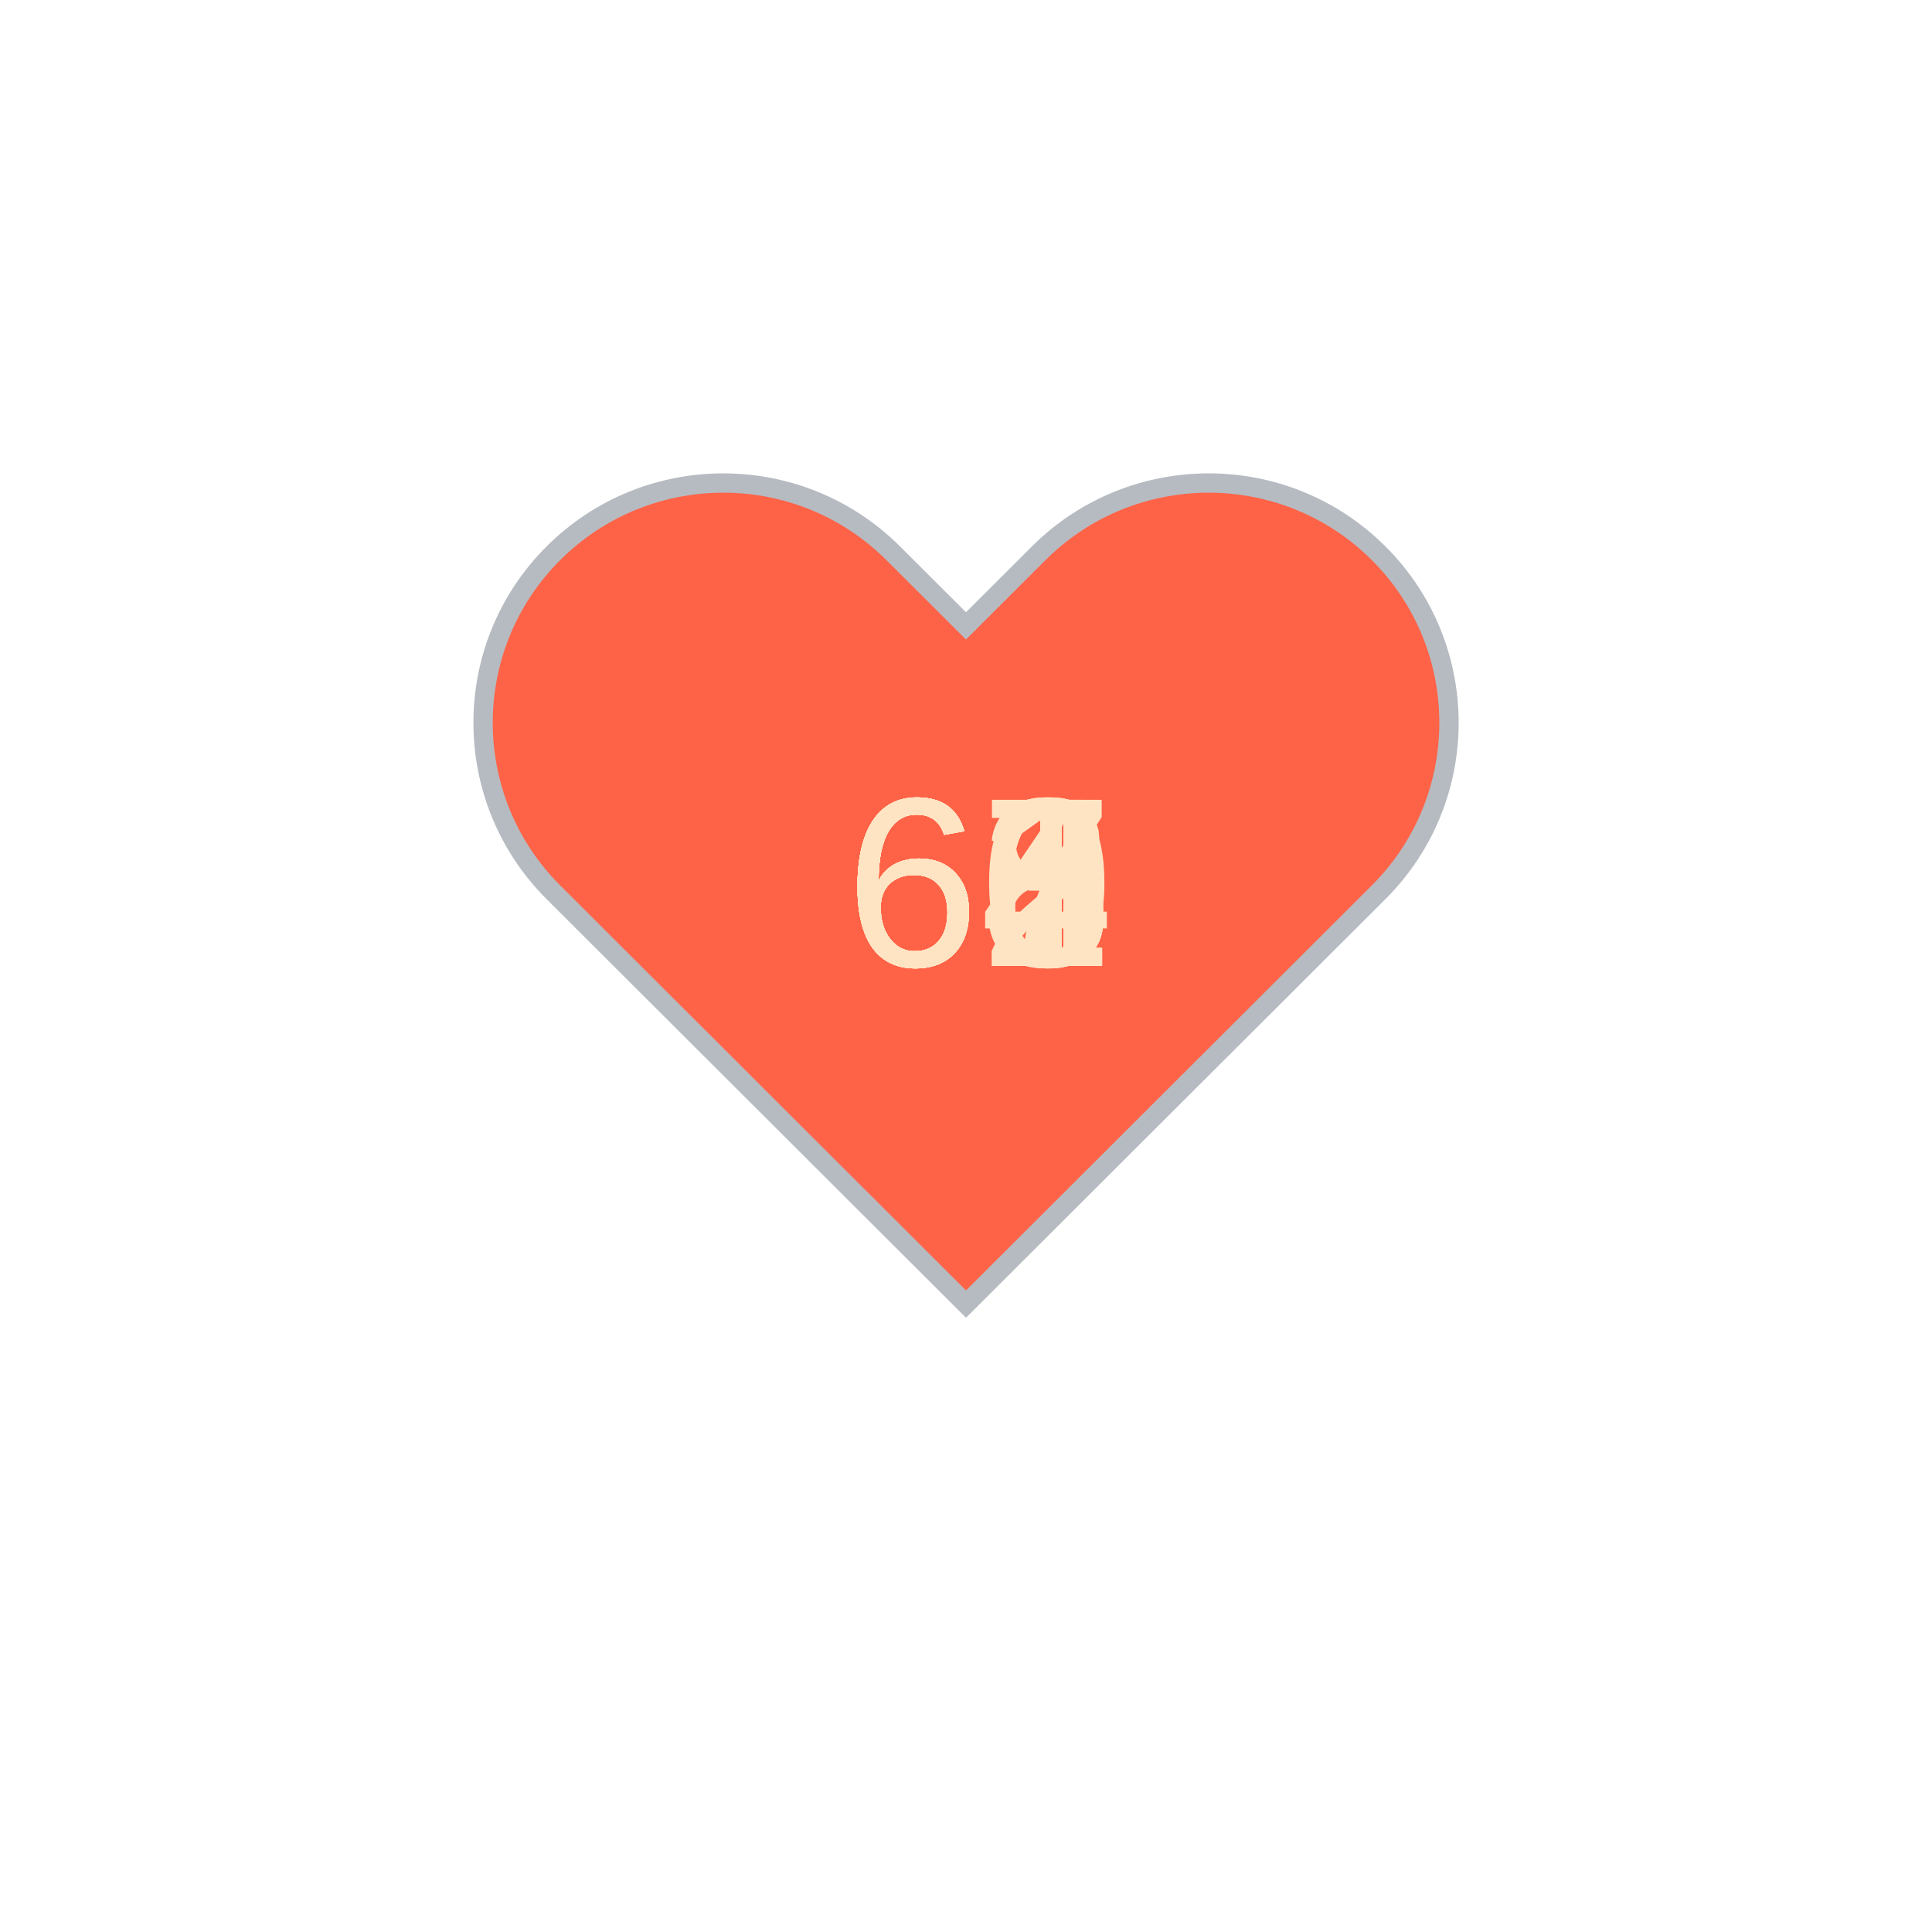
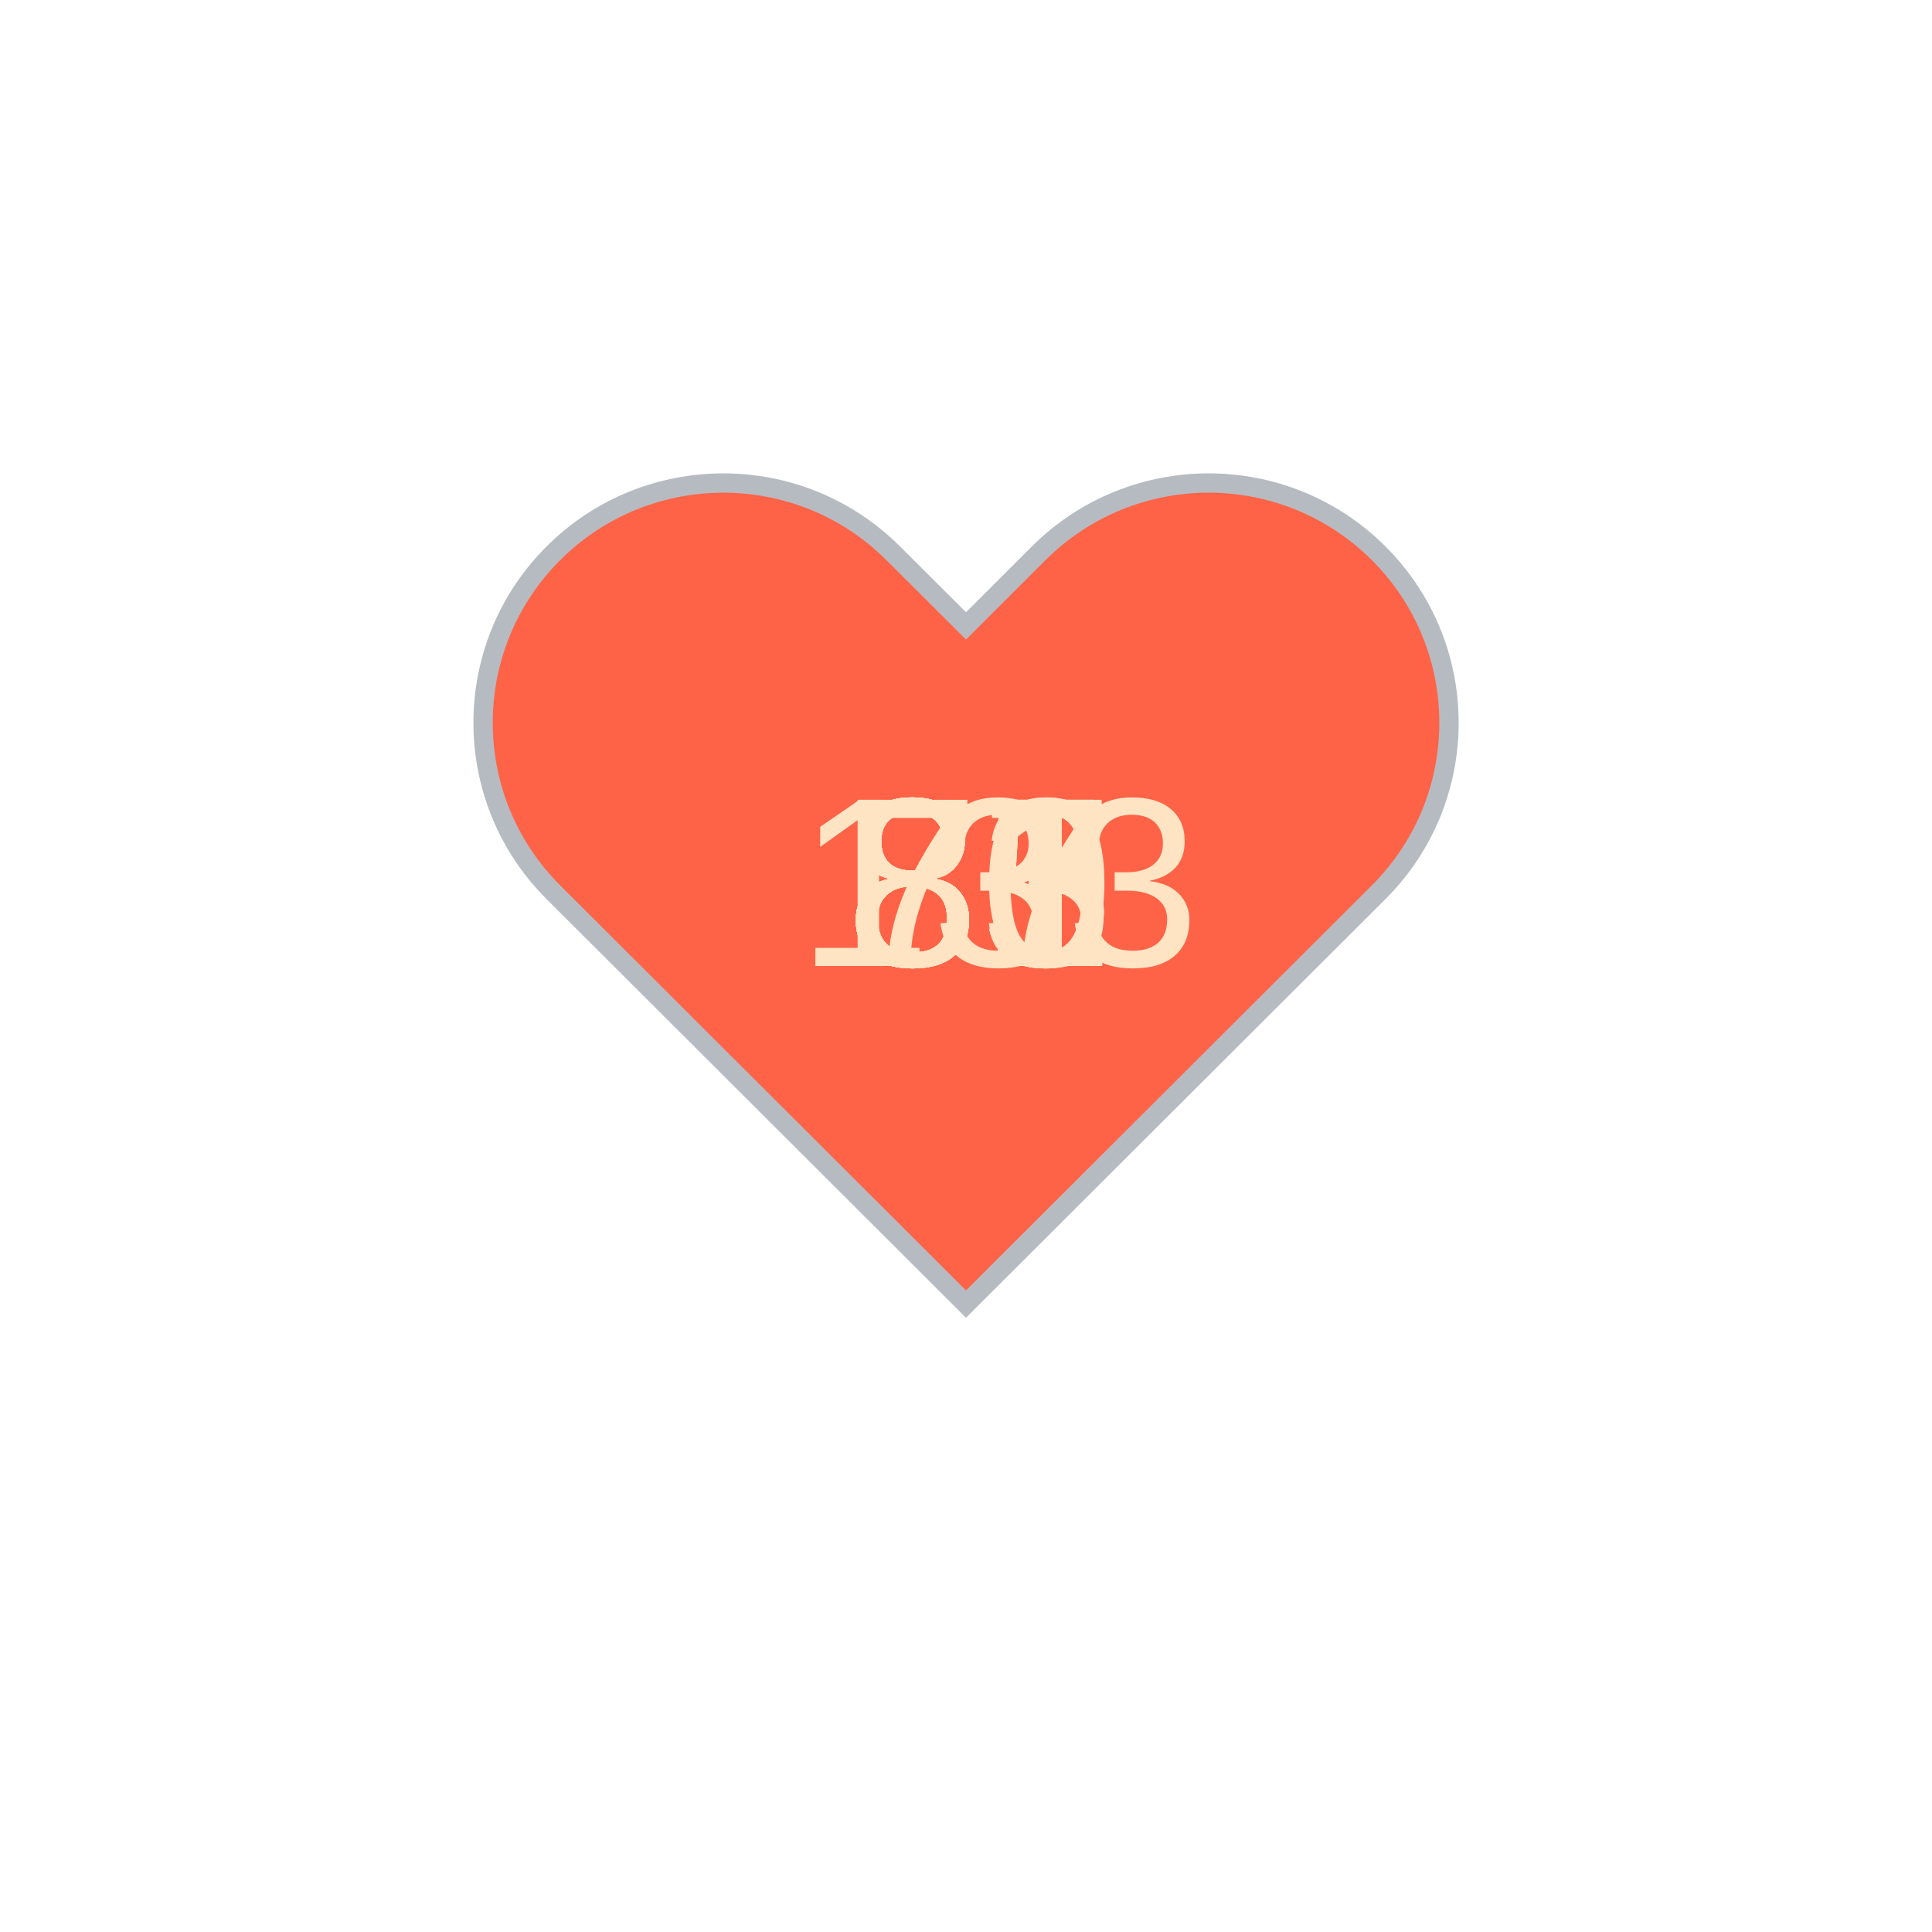
<svg xmlns="http://www.w3.org/2000/svg" baseProfile="full" height="150" version="1.1" viewBox="0,0,200,200" width="150">
  <defs />
  <g transform="translate(100 100)">
    <path d="M92.71,7.27L92.71,7.27c-9.71-9.69-25.46-9.69-35.18,0L50,14.79l-7.54-7.52C32.75-2.42,17-2.42,7.29,7.27v0 c-9.71,9.69-9.71,25.41,0,35.1L50,85l42.71-42.63C102.43,32.68,102.43,16.96,92.71,7.27z" fill="tomato" stroke="#B6BBC1" stroke-width="2" transform="translate(-50 -50)" />
    <animateTransform additive="sum" attributeName="transform" dur="1.2s" repeatCount="indefinite" type="scale" values="1; 1.5; 1.25; 1.5; 1.5; 1;" />
-     <text fill="bisque" style="font-size:25px; font-family:Arial" transform="translate(-12.5 0)">68<animate attributeName="visibility" dur="12.0s" keyTimes="0;0.1;0.2;0.3;0.4;0.5;0.6;0.7;0.8;0.9;1.0" repeatCount="indefinite" values="visible;hidden;hidden;hidden;hidden;hidden;hidden;hidden;hidden;hidden;hidden" />
+     <text fill="bisque" style="font-size:25px; font-family:Arial" transform="translate(-12.5 0)">81<animate attributeName="visibility" dur="12.0s" keyTimes="0;0.1;0.2;0.3;0.4;0.5;0.6;0.7;0.8;0.9;1.0" repeatCount="indefinite" values="visible;hidden;hidden;hidden;hidden;hidden;hidden;hidden;hidden;hidden;hidden" />
    </text>
-     <text fill="bisque" style="font-size:25px; font-family:Arial" transform="translate(-12.5 0)">60<animate attributeName="visibility" dur="12.0s" keyTimes="0;0.1;0.2;0.3;0.4;0.5;0.6;0.7;0.8;0.9;1.0" repeatCount="indefinite" values="hidden;visible;hidden;hidden;hidden;hidden;hidden;hidden;hidden;hidden;hidden" />
+     <text fill="bisque" style="font-size:25px; font-family:Arial" transform="translate(-12.5 0)">81<animate attributeName="visibility" dur="12.0s" keyTimes="0;0.1;0.2;0.3;0.4;0.5;0.6;0.7;0.8;0.9;1.0" repeatCount="indefinite" values="hidden;visible;hidden;hidden;hidden;hidden;hidden;hidden;hidden;hidden;hidden" />
    </text>
-     <text fill="bisque" style="font-size:25px; font-family:Arial" transform="translate(-12.5 0)">62<animate attributeName="visibility" dur="12.0s" keyTimes="0;0.1;0.2;0.3;0.4;0.5;0.6;0.7;0.8;0.9;1.0" repeatCount="indefinite" values="hidden;hidden;visible;hidden;hidden;hidden;hidden;hidden;hidden;hidden;hidden" />
+     <text fill="bisque" style="font-size:25px; font-family:Arial" transform="translate(-12.5 0)">85<animate attributeName="visibility" dur="12.0s" keyTimes="0;0.1;0.2;0.3;0.4;0.5;0.6;0.7;0.8;0.9;1.0" repeatCount="indefinite" values="hidden;hidden;visible;hidden;hidden;hidden;hidden;hidden;hidden;hidden;hidden" />
    </text>
-     <text fill="bisque" style="font-size:25px; font-family:Arial" transform="translate(-12.5 0)">63<animate attributeName="visibility" dur="12.0s" keyTimes="0;0.1;0.2;0.3;0.4;0.5;0.6;0.7;0.8;0.9;1.0" repeatCount="indefinite" values="hidden;hidden;hidden;visible;hidden;hidden;hidden;hidden;hidden;hidden;hidden" />
+     <text fill="bisque" style="font-size:25px; font-family:Arial" transform="translate(-12.5 0)">75<animate attributeName="visibility" dur="12.0s" keyTimes="0;0.1;0.2;0.3;0.4;0.5;0.6;0.7;0.8;0.9;1.0" repeatCount="indefinite" values="hidden;hidden;hidden;visible;hidden;hidden;hidden;hidden;hidden;hidden;hidden" />
    </text>
-     <text fill="bisque" style="font-size:25px; font-family:Arial" transform="translate(-12.5 0)">64<animate attributeName="visibility" dur="12.0s" keyTimes="0;0.1;0.2;0.3;0.4;0.5;0.6;0.7;0.8;0.9;1.0" repeatCount="indefinite" values="hidden;hidden;hidden;hidden;visible;hidden;hidden;hidden;hidden;hidden;hidden" />
+     <text fill="bisque" style="font-size:25px; font-family:Arial" transform="translate(-12.5 0)">83<animate attributeName="visibility" dur="12.0s" keyTimes="0;0.1;0.2;0.3;0.4;0.5;0.6;0.7;0.8;0.9;1.0" repeatCount="indefinite" values="hidden;hidden;hidden;hidden;visible;hidden;hidden;hidden;hidden;hidden;hidden" />
    </text>
-     <text fill="bisque" style="font-size:25px; font-family:Arial" transform="translate(-12.5 0)">61<animate attributeName="visibility" dur="12.0s" keyTimes="0;0.1;0.2;0.3;0.4;0.5;0.6;0.7;0.8;0.9;1.0" repeatCount="indefinite" values="hidden;hidden;hidden;hidden;hidden;visible;hidden;hidden;hidden;hidden;hidden" />
+     <text fill="bisque" style="font-size:25px; font-family:Arial" transform="translate(-12.5 0)">85<animate attributeName="visibility" dur="12.0s" keyTimes="0;0.1;0.2;0.3;0.4;0.5;0.6;0.7;0.8;0.9;1.0" repeatCount="indefinite" values="hidden;hidden;hidden;hidden;hidden;visible;hidden;hidden;hidden;hidden;hidden" />
    </text>
-     <text fill="bisque" style="font-size:25px; font-family:Arial" transform="translate(-12.5 0)">66<animate attributeName="visibility" dur="12.0s" keyTimes="0;0.1;0.2;0.3;0.4;0.5;0.6;0.7;0.8;0.9;1.0" repeatCount="indefinite" values="hidden;hidden;hidden;hidden;hidden;hidden;visible;hidden;hidden;hidden;hidden" />
+     <text fill="bisque" style="font-size:25px; font-family:Arial" transform="translate(-12.5 0)">80<animate attributeName="visibility" dur="12.0s" keyTimes="0;0.1;0.2;0.3;0.4;0.5;0.6;0.7;0.8;0.9;1.0" repeatCount="indefinite" values="hidden;hidden;hidden;hidden;hidden;hidden;visible;hidden;hidden;hidden;hidden" />
    </text>
-     <text fill="bisque" style="font-size:25px; font-family:Arial" transform="translate(-12.5 0)">67<animate attributeName="visibility" dur="12.0s" keyTimes="0;0.1;0.2;0.3;0.4;0.5;0.6;0.7;0.8;0.9;1.0" repeatCount="indefinite" values="hidden;hidden;hidden;hidden;hidden;hidden;hidden;visible;hidden;hidden;hidden" />
+     <text fill="bisque" style="font-size:25px; font-family:Arial" transform="translate(-12.5 0)">81<animate attributeName="visibility" dur="12.0s" keyTimes="0;0.1;0.2;0.3;0.4;0.5;0.6;0.7;0.8;0.9;1.0" repeatCount="indefinite" values="hidden;hidden;hidden;hidden;hidden;hidden;hidden;visible;hidden;hidden;hidden" />
    </text>
-     <text fill="bisque" style="font-size:25px; font-family:Arial" transform="translate(-12.5 0)">66<animate attributeName="visibility" dur="12.0s" keyTimes="0;0.1;0.2;0.3;0.4;0.5;0.6;0.7;0.8;0.9;1.0" repeatCount="indefinite" values="hidden;hidden;hidden;hidden;hidden;hidden;hidden;hidden;visible;hidden;hidden" />
+     <text fill="bisque" style="font-size:25px; font-family:Arial" transform="translate(-12.5 0)">87<animate attributeName="visibility" dur="12.0s" keyTimes="0;0.1;0.2;0.3;0.4;0.5;0.6;0.7;0.8;0.9;1.0" repeatCount="indefinite" values="hidden;hidden;hidden;hidden;hidden;hidden;hidden;hidden;visible;hidden;hidden" />
    </text>
-     <text fill="bisque" style="font-size:25px; font-family:Arial" transform="translate(-12.5 0)">61<animate attributeName="visibility" dur="12.0s" keyTimes="0;0.1;0.2;0.3;0.4;0.5;0.6;0.7;0.8;0.9;1.0" repeatCount="indefinite" values="hidden;hidden;hidden;hidden;hidden;hidden;hidden;hidden;hidden;visible;hidden" />
+     <text fill="bisque" style="font-size:25px; font-family:Arial" transform="translate(-17.5 0)">133<animate attributeName="visibility" dur="12.0s" keyTimes="0;0.1;0.2;0.3;0.4;0.5;0.6;0.7;0.8;0.9;1.0" repeatCount="indefinite" values="hidden;hidden;hidden;hidden;hidden;hidden;hidden;hidden;hidden;visible;hidden" />
    </text>
  </g>
</svg>
